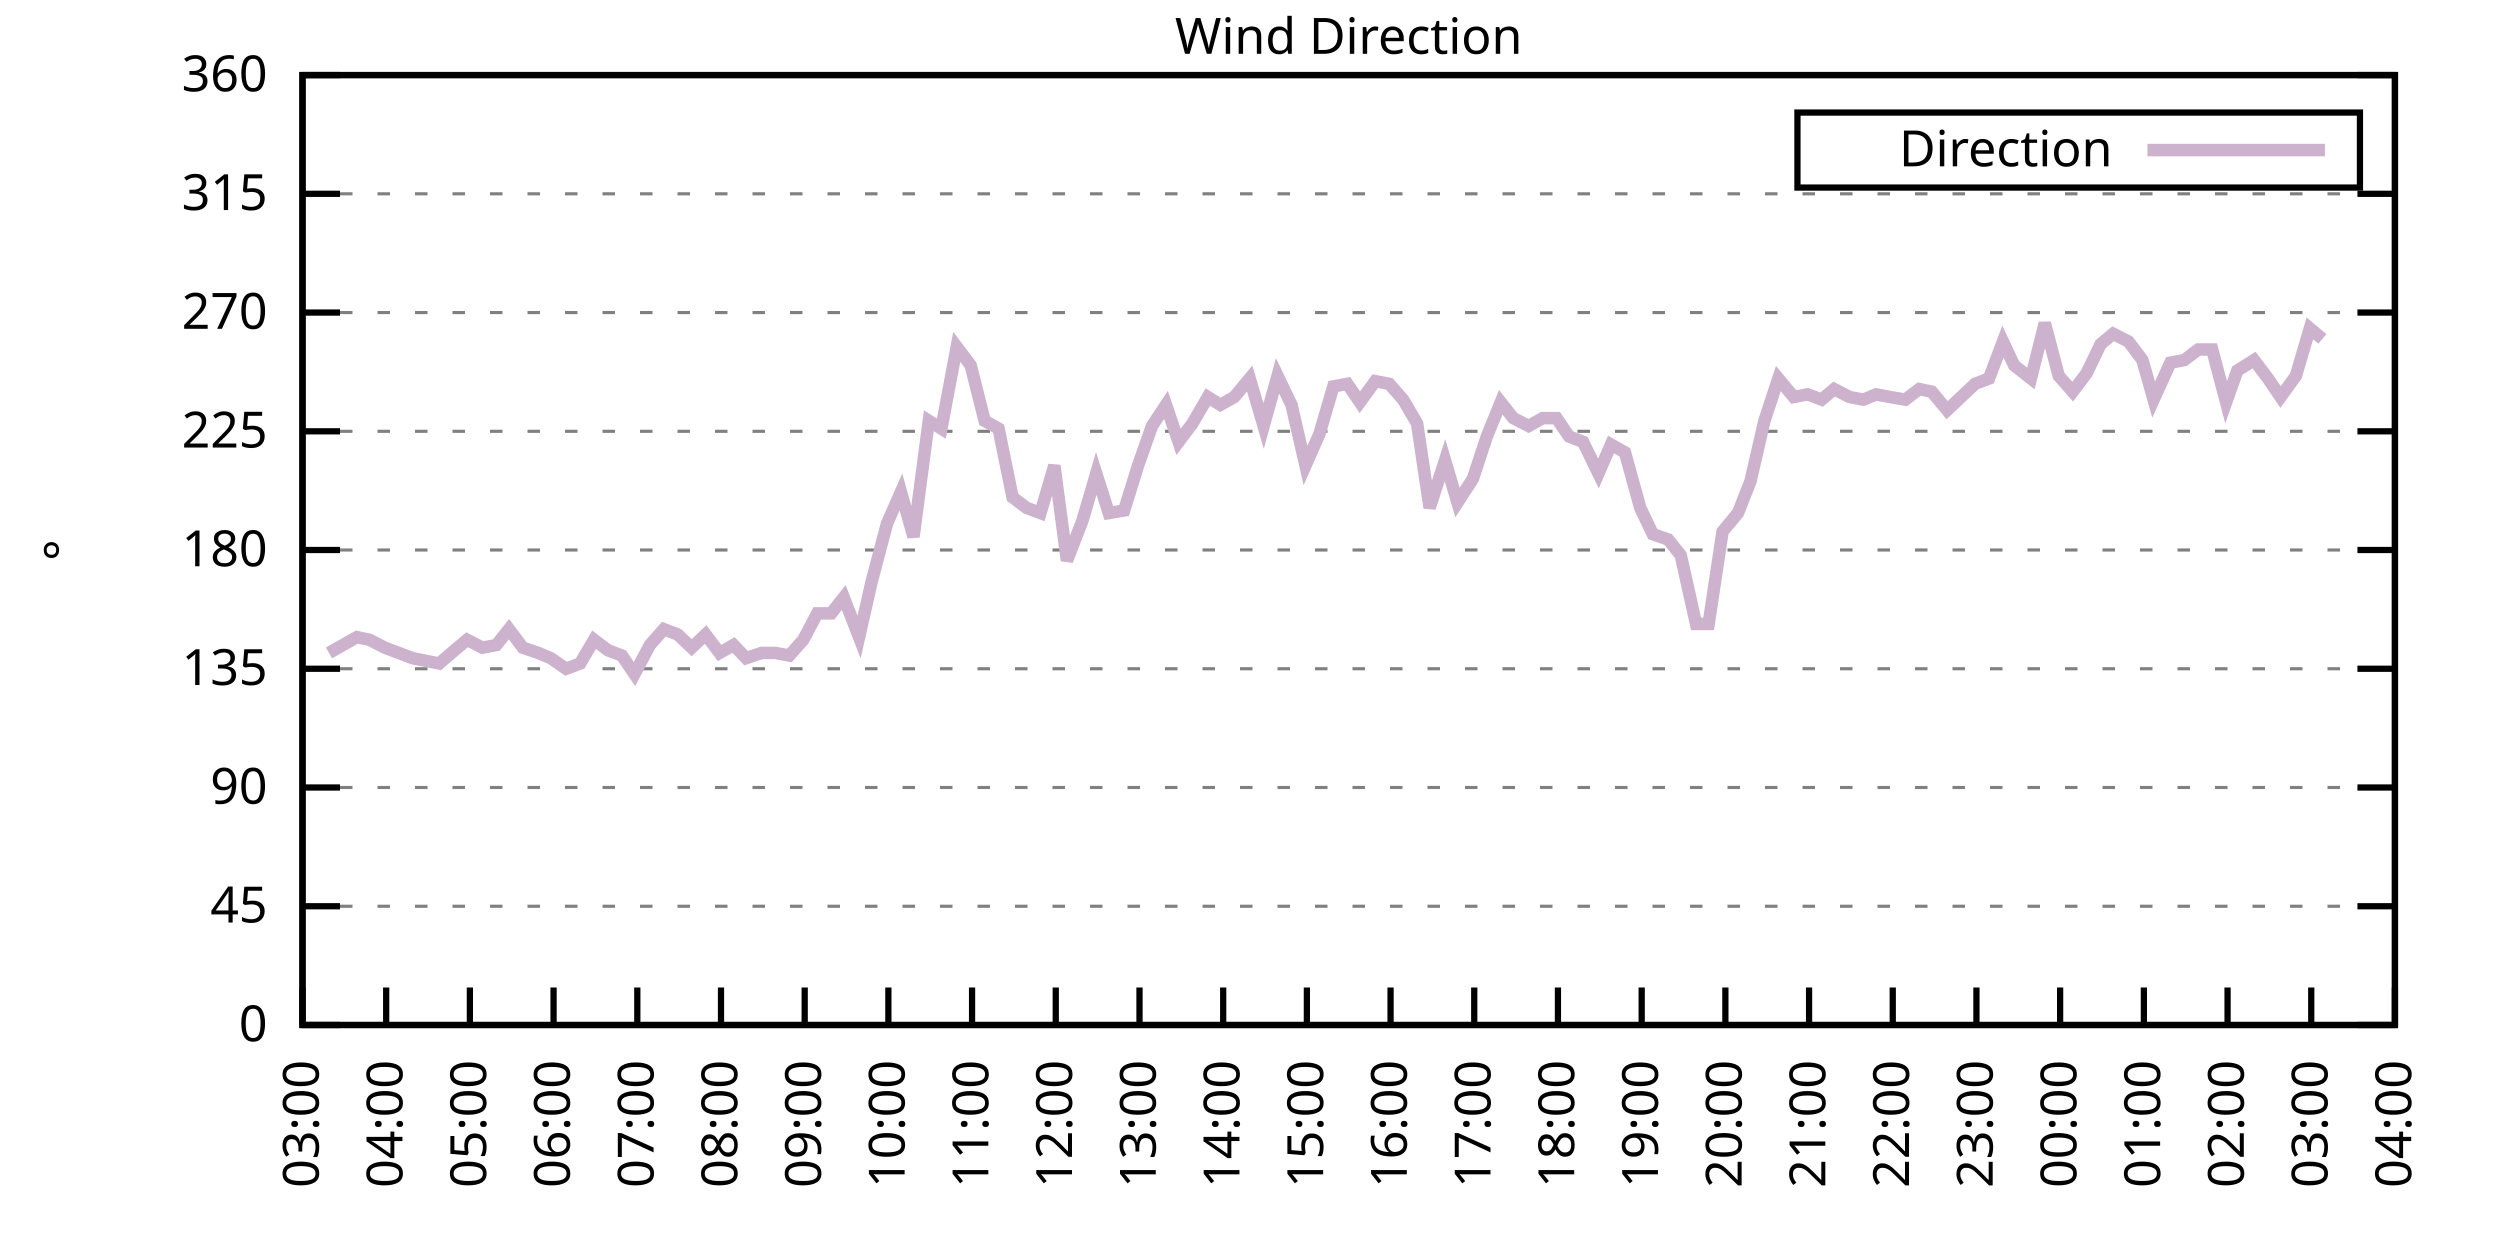
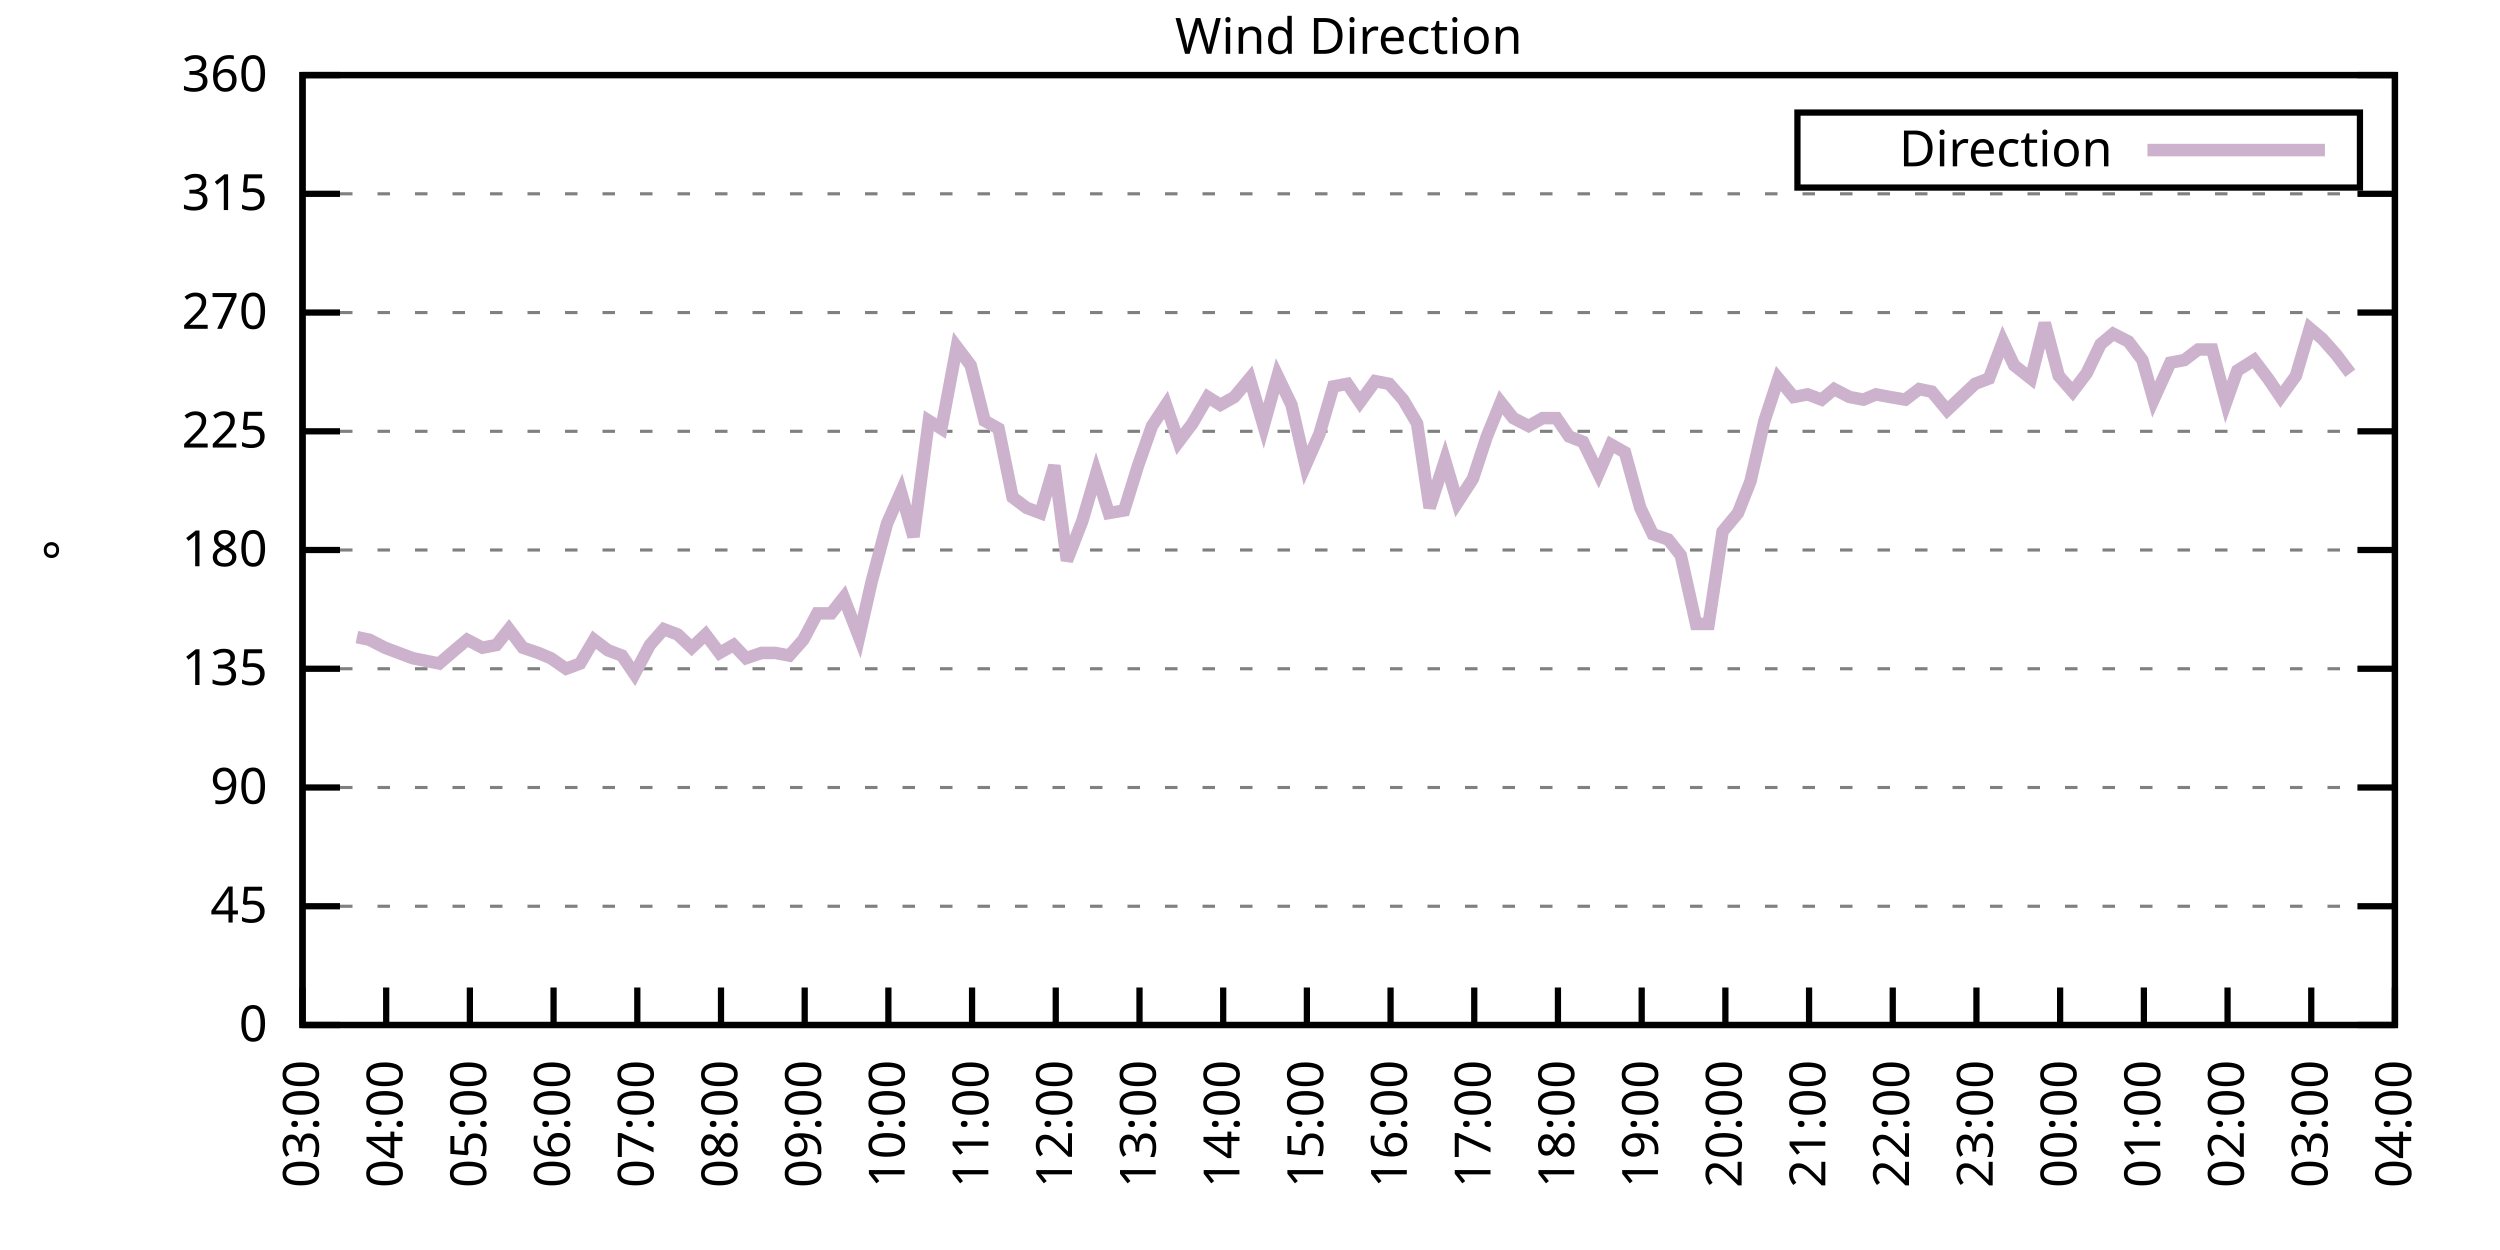
<svg xmlns="http://www.w3.org/2000/svg" xmlns:xlink="http://www.w3.org/1999/xlink" width="400" height="200" viewBox="0 0 400 200">
  <g id="gnuplot_canvas">
    <rect x="0" y="0" width="400" height="200" fill="none" />
    <defs>
      <circle id="gpDot" r="0.5" stroke-width="0.5" stroke="currentColor" />
      <path id="gpPt0" stroke-width="0.333" stroke="currentColor" d="M-1,0 h2 M0,-1 v2" />
      <path id="gpPt1" stroke-width="0.333" stroke="currentColor" d="M-1,-1 L1,1 M1,-1 L-1,1" />
      <path id="gpPt2" stroke-width="0.333" stroke="currentColor" d="M-1,0 L1,0 M0,-1 L0,1 M-1,-1 L1,1 M-1,1 L1,-1" />
      <rect id="gpPt3" stroke-width="0.333" stroke="currentColor" x="-1" y="-1" width="2" height="2" />
      <rect id="gpPt4" stroke-width="0.333" stroke="currentColor" fill="currentColor" x="-1" y="-1" width="2" height="2" />
      <circle id="gpPt5" stroke-width="0.333" stroke="currentColor" cx="0" cy="0" r="1" />
      <use xlink:href="#gpPt5" id="gpPt6" fill="currentColor" stroke="none" />
      <path id="gpPt7" stroke-width="0.333" stroke="currentColor" d="M0,-1.33 L-1.33,0.67 L1.33,0.67 z" />
      <use xlink:href="#gpPt7" id="gpPt8" fill="currentColor" stroke="none" />
      <use xlink:href="#gpPt7" id="gpPt9" stroke="currentColor" transform="rotate(180)" />
      <use xlink:href="#gpPt9" id="gpPt10" fill="currentColor" stroke="none" />
      <use xlink:href="#gpPt3" id="gpPt11" stroke="currentColor" transform="rotate(45)" />
      <use xlink:href="#gpPt11" id="gpPt12" fill="currentColor" stroke="none" />
      <path id="gpPt13" stroke-width="0.333" stroke="currentColor" d="M0,1.330 L1.265,0.411 L0.782,-1.067 L-0.782,-1.076 L-1.265,0.411 z" />
      <use xlink:href="#gpPt13" id="gpPt14" fill="currentColor" stroke="none" />
      <filter id="textbox" filterUnits="objectBoundingBox" x="0" y="0" height="1" width="1">
        <feFlood flood-color="white" flood-opacity="1" result="bgnd" />
        <feComposite in="SourceGraphic" in2="bgnd" operator="atop" />
      </filter>
      <filter id="greybox" filterUnits="objectBoundingBox" x="0" y="0" height="1" width="1">
        <feFlood flood-color="lightgrey" flood-opacity="1" result="grey" />
        <feComposite in="SourceGraphic" in2="grey" operator="atop" />
      </filter>
    </defs>
    <g fill="none" color="white" stroke="currentColor" stroke-width="1.00" stroke-linecap="butt" stroke-linejoin="miter">
</g>
    <g fill="none" color="black" stroke="currentColor" stroke-width="1.00" stroke-linecap="butt" stroke-linejoin="miter">
      <g stroke="none" shape-rendering="crispEdges">
        <polygon fill="rgb(255, 255, 255)" points="48.40,164.00 383.18,164.00 383.18,12.02 48.40,12.02 " />
      </g>
    </g>
    <g fill="none" color="black" stroke="currentColor" stroke-width="1.00" stroke-linecap="butt" stroke-linejoin="miter">
</g>
    <g fill="none" color="black" stroke="black" stroke-width="0.50" stroke-linecap="butt" stroke-linejoin="miter">
</g>
    <g fill="none" color="gray" stroke="currentColor" stroke-width="0.50" stroke-linecap="butt" stroke-linejoin="miter">
      <path stroke="gray" stroke-dasharray="2,4" class="gridline" d="M48.40,164.00 L383.19,164.00  " />
    </g>
    <g fill="none" color="gray" stroke="gray" stroke-width="1.00" stroke-linecap="butt" stroke-linejoin="miter">
</g>
    <g fill="none" color="black" stroke="currentColor" stroke-width="1.00" stroke-linecap="butt" stroke-linejoin="miter">
      <path stroke="black" d="M48.40,164.00 L54.40,164.00 M383.19,164.00 L377.19,164.00  " />
      <g transform="translate(42.80,166.60)" stroke="none" fill="black" font-family="Sans" font-size="8.00" text-anchor="end">
        <text>
          <tspan font-family="Sans"> 0</tspan>
        </text>
      </g>
    </g>
    <g fill="none" color="black" stroke="currentColor" stroke-width="1.00" stroke-linecap="butt" stroke-linejoin="miter">
</g>
    <g fill="none" color="black" stroke="black" stroke-width="0.50" stroke-linecap="butt" stroke-linejoin="miter">
</g>
    <g fill="none" color="gray" stroke="currentColor" stroke-width="0.50" stroke-linecap="butt" stroke-linejoin="miter">
      <path stroke="gray" stroke-dasharray="2,4" class="gridline" d="M48.40,145.00 L383.19,145.00  " />
    </g>
    <g fill="none" color="gray" stroke="gray" stroke-width="1.00" stroke-linecap="butt" stroke-linejoin="miter">
</g>
    <g fill="none" color="black" stroke="currentColor" stroke-width="1.00" stroke-linecap="butt" stroke-linejoin="miter">
      <path stroke="black" d="M48.40,145.00 L54.40,145.00 M383.19,145.00 L377.19,145.00  " />
      <g transform="translate(42.80,147.60)" stroke="none" fill="black" font-family="Sans" font-size="8.00" text-anchor="end">
        <text>
          <tspan font-family="Sans"> 45</tspan>
        </text>
      </g>
    </g>
    <g fill="none" color="black" stroke="currentColor" stroke-width="1.00" stroke-linecap="butt" stroke-linejoin="miter">
</g>
    <g fill="none" color="black" stroke="black" stroke-width="0.50" stroke-linecap="butt" stroke-linejoin="miter">
</g>
    <g fill="none" color="gray" stroke="currentColor" stroke-width="0.50" stroke-linecap="butt" stroke-linejoin="miter">
      <path stroke="gray" stroke-dasharray="2,4" class="gridline" d="M48.40,126.00 L383.19,126.00  " />
    </g>
    <g fill="none" color="gray" stroke="gray" stroke-width="1.00" stroke-linecap="butt" stroke-linejoin="miter">
</g>
    <g fill="none" color="black" stroke="currentColor" stroke-width="1.00" stroke-linecap="butt" stroke-linejoin="miter">
      <path stroke="black" d="M48.40,126.00 L54.40,126.00 M383.19,126.00 L377.19,126.00  " />
      <g transform="translate(42.80,128.60)" stroke="none" fill="black" font-family="Sans" font-size="8.00" text-anchor="end">
        <text>
          <tspan font-family="Sans"> 90</tspan>
        </text>
      </g>
    </g>
    <g fill="none" color="black" stroke="currentColor" stroke-width="1.00" stroke-linecap="butt" stroke-linejoin="miter">
</g>
    <g fill="none" color="black" stroke="black" stroke-width="0.50" stroke-linecap="butt" stroke-linejoin="miter">
</g>
    <g fill="none" color="gray" stroke="currentColor" stroke-width="0.50" stroke-linecap="butt" stroke-linejoin="miter">
      <path stroke="gray" stroke-dasharray="2,4" class="gridline" d="M48.40,107.00 L383.19,107.00  " />
    </g>
    <g fill="none" color="gray" stroke="gray" stroke-width="1.00" stroke-linecap="butt" stroke-linejoin="miter">
</g>
    <g fill="none" color="black" stroke="currentColor" stroke-width="1.00" stroke-linecap="butt" stroke-linejoin="miter">
      <path stroke="black" d="M48.40,107.00 L54.40,107.00 M383.19,107.00 L377.19,107.00  " />
      <g transform="translate(42.80,109.60)" stroke="none" fill="black" font-family="Sans" font-size="8.00" text-anchor="end">
        <text>
          <tspan font-family="Sans"> 135</tspan>
        </text>
      </g>
    </g>
    <g fill="none" color="black" stroke="currentColor" stroke-width="1.00" stroke-linecap="butt" stroke-linejoin="miter">
</g>
    <g fill="none" color="black" stroke="black" stroke-width="0.50" stroke-linecap="butt" stroke-linejoin="miter">
</g>
    <g fill="none" color="gray" stroke="currentColor" stroke-width="0.50" stroke-linecap="butt" stroke-linejoin="miter">
      <path stroke="gray" stroke-dasharray="2,4" class="gridline" d="M48.40,88.00 L383.19,88.00  " />
    </g>
    <g fill="none" color="gray" stroke="gray" stroke-width="1.00" stroke-linecap="butt" stroke-linejoin="miter">
</g>
    <g fill="none" color="black" stroke="currentColor" stroke-width="1.00" stroke-linecap="butt" stroke-linejoin="miter">
      <path stroke="black" d="M48.40,88.00 L54.40,88.00 M383.19,88.00 L377.19,88.00  " />
      <g transform="translate(42.80,90.60)" stroke="none" fill="black" font-family="Sans" font-size="8.00" text-anchor="end">
        <text>
          <tspan font-family="Sans"> 180</tspan>
        </text>
      </g>
    </g>
    <g fill="none" color="black" stroke="currentColor" stroke-width="1.00" stroke-linecap="butt" stroke-linejoin="miter">
</g>
    <g fill="none" color="black" stroke="black" stroke-width="0.50" stroke-linecap="butt" stroke-linejoin="miter">
</g>
    <g fill="none" color="gray" stroke="currentColor" stroke-width="0.50" stroke-linecap="butt" stroke-linejoin="miter">
      <path stroke="gray" stroke-dasharray="2,4" class="gridline" d="M48.40,69.01 L383.19,69.01  " />
    </g>
    <g fill="none" color="gray" stroke="gray" stroke-width="1.00" stroke-linecap="butt" stroke-linejoin="miter">
</g>
    <g fill="none" color="black" stroke="currentColor" stroke-width="1.00" stroke-linecap="butt" stroke-linejoin="miter">
      <path stroke="black" d="M48.40,69.01 L54.40,69.01 M383.19,69.01 L377.19,69.01  " />
      <g transform="translate(42.80,71.61)" stroke="none" fill="black" font-family="Sans" font-size="8.00" text-anchor="end">
        <text>
          <tspan font-family="Sans"> 225</tspan>
        </text>
      </g>
    </g>
    <g fill="none" color="black" stroke="currentColor" stroke-width="1.00" stroke-linecap="butt" stroke-linejoin="miter">
</g>
    <g fill="none" color="black" stroke="black" stroke-width="0.50" stroke-linecap="butt" stroke-linejoin="miter">
</g>
    <g fill="none" color="gray" stroke="currentColor" stroke-width="0.50" stroke-linecap="butt" stroke-linejoin="miter">
      <path stroke="gray" stroke-dasharray="2,4" class="gridline" d="M48.40,50.01 L383.19,50.01  " />
    </g>
    <g fill="none" color="gray" stroke="gray" stroke-width="1.00" stroke-linecap="butt" stroke-linejoin="miter">
</g>
    <g fill="none" color="black" stroke="currentColor" stroke-width="1.00" stroke-linecap="butt" stroke-linejoin="miter">
      <path stroke="black" d="M48.40,50.01 L54.40,50.01 M383.19,50.01 L377.19,50.01  " />
      <g transform="translate(42.80,52.61)" stroke="none" fill="black" font-family="Sans" font-size="8.00" text-anchor="end">
        <text>
          <tspan font-family="Sans"> 270</tspan>
        </text>
      </g>
    </g>
    <g fill="none" color="black" stroke="currentColor" stroke-width="1.00" stroke-linecap="butt" stroke-linejoin="miter">
</g>
    <g fill="none" color="black" stroke="black" stroke-width="0.50" stroke-linecap="butt" stroke-linejoin="miter">
</g>
    <g fill="none" color="gray" stroke="currentColor" stroke-width="0.50" stroke-linecap="butt" stroke-linejoin="miter">
      <path stroke="gray" stroke-dasharray="2,4" class="gridline" d="M48.40,31.01 L383.19,31.01  " />
    </g>
    <g fill="none" color="gray" stroke="gray" stroke-width="1.00" stroke-linecap="butt" stroke-linejoin="miter">
</g>
    <g fill="none" color="black" stroke="currentColor" stroke-width="1.00" stroke-linecap="butt" stroke-linejoin="miter">
      <path stroke="black" d="M48.40,31.01 L54.40,31.01 M383.19,31.01 L377.19,31.01  " />
      <g transform="translate(42.80,33.61)" stroke="none" fill="black" font-family="Sans" font-size="8.00" text-anchor="end">
        <text>
          <tspan font-family="Sans"> 315</tspan>
        </text>
      </g>
    </g>
    <g fill="none" color="black" stroke="currentColor" stroke-width="1.00" stroke-linecap="butt" stroke-linejoin="miter">
</g>
    <g fill="none" color="black" stroke="black" stroke-width="0.50" stroke-linecap="butt" stroke-linejoin="miter">
</g>
    <g fill="none" color="gray" stroke="currentColor" stroke-width="0.50" stroke-linecap="butt" stroke-linejoin="miter">
      <path stroke="gray" stroke-dasharray="2,4" class="gridline" d="M48.40,12.01 L383.19,12.01  " />
    </g>
    <g fill="none" color="gray" stroke="gray" stroke-width="1.00" stroke-linecap="butt" stroke-linejoin="miter">
</g>
    <g fill="none" color="black" stroke="currentColor" stroke-width="1.00" stroke-linecap="butt" stroke-linejoin="miter">
      <path stroke="black" d="M48.40,12.01 L54.40,12.01 M383.19,12.01 L377.19,12.01  " />
      <g transform="translate(42.80,14.61)" stroke="none" fill="black" font-family="Sans" font-size="8.00" text-anchor="end">
        <text>
          <tspan font-family="Sans"> 360</tspan>
        </text>
      </g>
    </g>
    <g fill="none" color="black" stroke="currentColor" stroke-width="1.00" stroke-linecap="butt" stroke-linejoin="miter">
      <path stroke="black" d="M48.40,164.00 L48.40,158.00  " />
      <g transform="translate(51.00,169.60) rotate(270.00)" stroke="none" fill="black" font-family="Sans" font-size="8.00" text-anchor="end">
        <text>
          <tspan font-family="Sans">03:00</tspan>
        </text>
      </g>
    </g>
    <g fill="none" color="black" stroke="currentColor" stroke-width="1.00" stroke-linecap="butt" stroke-linejoin="miter">
      <path stroke="black" d="M61.79,164.00 L61.79,158.00  " />
      <g transform="translate(64.39,169.60) rotate(270.00)" stroke="none" fill="black" font-family="Sans" font-size="8.00" text-anchor="end">
        <text>
          <tspan font-family="Sans">04:00</tspan>
        </text>
      </g>
    </g>
    <g fill="none" color="black" stroke="currentColor" stroke-width="1.00" stroke-linecap="butt" stroke-linejoin="miter">
      <path stroke="black" d="M75.18,164.00 L75.18,158.00  " />
      <g transform="translate(77.78,169.60) rotate(270.00)" stroke="none" fill="black" font-family="Sans" font-size="8.00" text-anchor="end">
        <text>
          <tspan font-family="Sans">05:00</tspan>
        </text>
      </g>
    </g>
    <g fill="none" color="black" stroke="currentColor" stroke-width="1.00" stroke-linecap="butt" stroke-linejoin="miter">
      <path stroke="black" d="M88.57,164.00 L88.57,158.00  " />
      <g transform="translate(91.17,169.60) rotate(270.00)" stroke="none" fill="black" font-family="Sans" font-size="8.00" text-anchor="end">
        <text>
          <tspan font-family="Sans">06:00</tspan>
        </text>
      </g>
    </g>
    <g fill="none" color="black" stroke="currentColor" stroke-width="1.00" stroke-linecap="butt" stroke-linejoin="miter">
      <path stroke="black" d="M101.97,164.00 L101.97,158.00  " />
      <g transform="translate(104.57,169.60) rotate(270.00)" stroke="none" fill="black" font-family="Sans" font-size="8.00" text-anchor="end">
        <text>
          <tspan font-family="Sans">07:00</tspan>
        </text>
      </g>
    </g>
    <g fill="none" color="black" stroke="currentColor" stroke-width="1.00" stroke-linecap="butt" stroke-linejoin="miter">
      <path stroke="black" d="M115.36,164.00 L115.36,158.00  " />
      <g transform="translate(117.96,169.60) rotate(270.00)" stroke="none" fill="black" font-family="Sans" font-size="8.00" text-anchor="end">
        <text>
          <tspan font-family="Sans">08:00</tspan>
        </text>
      </g>
    </g>
    <g fill="none" color="black" stroke="currentColor" stroke-width="1.00" stroke-linecap="butt" stroke-linejoin="miter">
      <path stroke="black" d="M128.75,164.00 L128.75,158.00  " />
      <g transform="translate(131.35,169.60) rotate(270.00)" stroke="none" fill="black" font-family="Sans" font-size="8.00" text-anchor="end">
        <text>
          <tspan font-family="Sans">09:00</tspan>
        </text>
      </g>
    </g>
    <g fill="none" color="black" stroke="currentColor" stroke-width="1.00" stroke-linecap="butt" stroke-linejoin="miter">
      <path stroke="black" d="M142.14,164.00 L142.14,158.00  " />
      <g transform="translate(144.74,169.60) rotate(270.00)" stroke="none" fill="black" font-family="Sans" font-size="8.00" text-anchor="end">
        <text>
          <tspan font-family="Sans">10:00</tspan>
        </text>
      </g>
    </g>
    <g fill="none" color="black" stroke="currentColor" stroke-width="1.00" stroke-linecap="butt" stroke-linejoin="miter">
      <path stroke="black" d="M155.53,164.00 L155.53,158.00  " />
      <g transform="translate(158.13,169.60) rotate(270.00)" stroke="none" fill="black" font-family="Sans" font-size="8.00" text-anchor="end">
        <text>
          <tspan font-family="Sans">11:00</tspan>
        </text>
      </g>
    </g>
    <g fill="none" color="black" stroke="currentColor" stroke-width="1.00" stroke-linecap="butt" stroke-linejoin="miter">
      <path stroke="black" d="M168.92,164.00 L168.92,158.00  " />
      <g transform="translate(171.52,169.60) rotate(270.00)" stroke="none" fill="black" font-family="Sans" font-size="8.00" text-anchor="end">
        <text>
          <tspan font-family="Sans">12:00</tspan>
        </text>
      </g>
    </g>
    <g fill="none" color="black" stroke="currentColor" stroke-width="1.00" stroke-linecap="butt" stroke-linejoin="miter">
      <path stroke="black" d="M182.32,164.00 L182.32,158.00  " />
      <g transform="translate(184.92,169.60) rotate(270.00)" stroke="none" fill="black" font-family="Sans" font-size="8.00" text-anchor="end">
        <text>
          <tspan font-family="Sans">13:00</tspan>
        </text>
      </g>
    </g>
    <g fill="none" color="black" stroke="currentColor" stroke-width="1.00" stroke-linecap="butt" stroke-linejoin="miter">
      <path stroke="black" d="M195.71,164.00 L195.71,158.00  " />
      <g transform="translate(198.31,169.60) rotate(270.00)" stroke="none" fill="black" font-family="Sans" font-size="8.00" text-anchor="end">
        <text>
          <tspan font-family="Sans">14:00</tspan>
        </text>
      </g>
    </g>
    <g fill="none" color="black" stroke="currentColor" stroke-width="1.00" stroke-linecap="butt" stroke-linejoin="miter">
      <path stroke="black" d="M209.10,164.00 L209.10,158.00  " />
      <g transform="translate(211.70,169.60) rotate(270.00)" stroke="none" fill="black" font-family="Sans" font-size="8.00" text-anchor="end">
        <text>
          <tspan font-family="Sans">15:00</tspan>
        </text>
      </g>
    </g>
    <g fill="none" color="black" stroke="currentColor" stroke-width="1.00" stroke-linecap="butt" stroke-linejoin="miter">
      <path stroke="black" d="M222.49,164.00 L222.49,158.00  " />
      <g transform="translate(225.09,169.60) rotate(270.00)" stroke="none" fill="black" font-family="Sans" font-size="8.00" text-anchor="end">
        <text>
          <tspan font-family="Sans">16:00</tspan>
        </text>
      </g>
    </g>
    <g fill="none" color="black" stroke="currentColor" stroke-width="1.00" stroke-linecap="butt" stroke-linejoin="miter">
      <path stroke="black" d="M235.88,164.00 L235.88,158.00  " />
      <g transform="translate(238.48,169.60) rotate(270.00)" stroke="none" fill="black" font-family="Sans" font-size="8.00" text-anchor="end">
        <text>
          <tspan font-family="Sans">17:00</tspan>
        </text>
      </g>
    </g>
    <g fill="none" color="black" stroke="currentColor" stroke-width="1.00" stroke-linecap="butt" stroke-linejoin="miter">
      <path stroke="black" d="M249.27,164.00 L249.27,158.00  " />
      <g transform="translate(251.87,169.60) rotate(270.00)" stroke="none" fill="black" font-family="Sans" font-size="8.00" text-anchor="end">
        <text>
          <tspan font-family="Sans">18:00</tspan>
        </text>
      </g>
    </g>
    <g fill="none" color="black" stroke="currentColor" stroke-width="1.00" stroke-linecap="butt" stroke-linejoin="miter">
      <path stroke="black" d="M262.67,164.00 L262.67,158.00  " />
      <g transform="translate(265.27,169.60) rotate(270.00)" stroke="none" fill="black" font-family="Sans" font-size="8.00" text-anchor="end">
        <text>
          <tspan font-family="Sans">19:00</tspan>
        </text>
      </g>
    </g>
    <g fill="none" color="black" stroke="currentColor" stroke-width="1.00" stroke-linecap="butt" stroke-linejoin="miter">
      <path stroke="black" d="M276.06,164.00 L276.06,158.00  " />
      <g transform="translate(278.66,169.60) rotate(270.00)" stroke="none" fill="black" font-family="Sans" font-size="8.00" text-anchor="end">
        <text>
          <tspan font-family="Sans">20:00</tspan>
        </text>
      </g>
    </g>
    <g fill="none" color="black" stroke="currentColor" stroke-width="1.00" stroke-linecap="butt" stroke-linejoin="miter">
      <path stroke="black" d="M289.45,164.00 L289.45,158.00  " />
      <g transform="translate(292.05,169.60) rotate(270.00)" stroke="none" fill="black" font-family="Sans" font-size="8.00" text-anchor="end">
        <text>
          <tspan font-family="Sans">21:00</tspan>
        </text>
      </g>
    </g>
    <g fill="none" color="black" stroke="currentColor" stroke-width="1.00" stroke-linecap="butt" stroke-linejoin="miter">
      <path stroke="black" d="M302.84,164.00 L302.84,158.00  " />
      <g transform="translate(305.44,169.60) rotate(270.00)" stroke="none" fill="black" font-family="Sans" font-size="8.00" text-anchor="end">
        <text>
          <tspan font-family="Sans">22:00</tspan>
        </text>
      </g>
    </g>
    <g fill="none" color="black" stroke="currentColor" stroke-width="1.00" stroke-linecap="butt" stroke-linejoin="miter">
      <path stroke="black" d="M316.23,164.00 L316.23,158.00  " />
      <g transform="translate(318.83,169.60) rotate(270.00)" stroke="none" fill="black" font-family="Sans" font-size="8.00" text-anchor="end">
        <text>
          <tspan font-family="Sans">23:00</tspan>
        </text>
      </g>
    </g>
    <g fill="none" color="black" stroke="currentColor" stroke-width="1.00" stroke-linecap="butt" stroke-linejoin="miter">
      <path stroke="black" d="M329.62,164.00 L329.62,158.00  " />
      <g transform="translate(332.22,169.60) rotate(270.00)" stroke="none" fill="black" font-family="Sans" font-size="8.00" text-anchor="end">
        <text>
          <tspan font-family="Sans">00:00</tspan>
        </text>
      </g>
    </g>
    <g fill="none" color="black" stroke="currentColor" stroke-width="1.00" stroke-linecap="butt" stroke-linejoin="miter">
      <path stroke="black" d="M343.02,164.00 L343.02,158.00  " />
      <g transform="translate(345.62,169.60) rotate(270.00)" stroke="none" fill="black" font-family="Sans" font-size="8.00" text-anchor="end">
        <text>
          <tspan font-family="Sans">01:00</tspan>
        </text>
      </g>
    </g>
    <g fill="none" color="black" stroke="currentColor" stroke-width="1.00" stroke-linecap="butt" stroke-linejoin="miter">
      <path stroke="black" d="M356.41,164.00 L356.41,158.00  " />
      <g transform="translate(359.01,169.60) rotate(270.00)" stroke="none" fill="black" font-family="Sans" font-size="8.00" text-anchor="end">
        <text>
          <tspan font-family="Sans">02:00</tspan>
        </text>
      </g>
    </g>
    <g fill="none" color="black" stroke="currentColor" stroke-width="1.00" stroke-linecap="butt" stroke-linejoin="miter">
      <path stroke="black" d="M369.80,164.00 L369.80,158.00  " />
      <g transform="translate(372.40,169.60) rotate(270.00)" stroke="none" fill="black" font-family="Sans" font-size="8.00" text-anchor="end">
        <text>
          <tspan font-family="Sans">03:00</tspan>
        </text>
      </g>
    </g>
    <g fill="none" color="black" stroke="currentColor" stroke-width="1.00" stroke-linecap="butt" stroke-linejoin="miter">
      <path stroke="black" d="M383.19,164.00 L383.19,158.00  " />
      <g transform="translate(385.79,169.60) rotate(270.00)" stroke="none" fill="black" font-family="Sans" font-size="8.00" text-anchor="end">
        <text>
          <tspan font-family="Sans">04:00</tspan>
        </text>
      </g>
    </g>
    <g fill="none" color="black" stroke="currentColor" stroke-width="1.00" stroke-linecap="butt" stroke-linejoin="miter">
</g>
    <g fill="none" color="black" stroke="currentColor" stroke-width="1.00" stroke-linecap="butt" stroke-linejoin="miter">
      <path stroke="black" d="M48.40,12.01 L48.40,164.00 L383.19,164.00 L383.19,12.01 L48.40,12.01 Z  " />
    </g>
    <g fill="none" color="black" stroke="currentColor" stroke-width="1.00" stroke-linecap="butt" stroke-linejoin="miter">
</g>
    <g fill="none" color="black" stroke="currentColor" stroke-width="1.00" stroke-linecap="butt" stroke-linejoin="miter">
      <path stroke="black" d="M287.59,30.01 L287.59,18.01 L377.59,18.01 L377.59,30.01 L287.59,30.01 Z  " />
    </g>
    <g id="Wind_direction_plot_1">
      <g fill="none" color="white" stroke="black" stroke-width="2.00" stroke-linecap="butt" stroke-linejoin="miter">
</g>
      <g fill="none" color="black" stroke="currentColor" stroke-width="2.00" stroke-linecap="butt" stroke-linejoin="miter">
        <g transform="translate(337.99,26.61)" stroke="none" fill="black" font-family="Sans" font-size="8.00" text-anchor="end">
          <text>
            <tspan font-family="Sans">Direction</tspan>
          </text>
        </g>
      </g>
      <g fill="none" color="black" stroke="currentColor" stroke-width="2.00" stroke-linecap="butt" stroke-linejoin="miter">
-         <path stroke="rgb(204, 178, 204)" d="M343.59,24.01 L371.99,24.01 M52.64,104.47 L54.87,103.20 L57.10,101.94 L59.11,102.36 L61.57,103.63 L63.80,104.47   L66.03,105.31 L70.27,106.16 L72.73,104.05 L74.74,102.36 L77.19,103.63 L79.42,103.20 L81.43,100.67 L83.66,103.63   L86.12,104.47 L88.13,105.31 L90.58,107.00 L92.82,106.16 L95.05,102.36 L97.28,104.05 L99.51,104.89 L101.52,107.85   L103.98,103.20 L106.21,100.67 L108.44,101.52 L110.67,103.63 L112.90,101.52 L115.13,104.47 L117.37,103.20 L119.38,105.31   L121.83,104.47 L124.06,104.47 L126.29,104.89 L128.53,102.36 L130.76,98.14 L132.99,98.14 L135.00,95.60 L137.45,101.94   L139.46,93.07 L141.92,83.78 L144.15,78.72 L146.16,85.89 L148.61,67.32 L150.62,68.58 L153.08,55.50 L155.31,58.45   L157.54,67.32 L159.77,68.58 L162.01,79.56 L164.24,81.25 L166.47,82.09 L168.70,74.49 L170.71,89.69 L173.17,83.36   L175.40,75.76 L177.41,82.09 L179.86,81.67 L182.09,74.49 L184.32,68.16 L186.56,64.78 L188.57,70.70 L190.80,67.74   L193.25,63.52 L195.26,64.78 L197.49,63.52 L199.95,60.56 L202.18,68.16 L204.41,60.14 L206.64,64.78 L208.88,74.49   L211.11,69.43 L213.34,61.83 L215.57,61.41 L217.58,64.36 L220.04,60.98 L222.27,61.41 L224.50,63.94 L226.73,67.74   L228.74,81.25 L231.20,73.65 L233.20,80.41 L235.66,76.61 L237.89,69.85 L240.12,64.36 L242.13,66.90 L244.59,68.16   L246.82,66.90 L249.05,66.90 L251.06,69.85 L253.29,70.70 L255.75,75.76 L257.76,71.12 L259.99,72.38 L262.44,81.25   L264.45,85.47 L266.91,86.32 L268.92,88.85 L271.37,99.83 L273.38,99.83 L275.61,85.05 L278.07,82.09 L280.07,77.03   L282.31,67.32 L284.54,60.56 L286.99,63.52 L289.23,63.10 L291.46,63.94 L293.47,62.25 L295.92,63.52 L298.15,63.94   L300.16,63.10 L302.39,63.52 L304.85,63.94 L307.08,62.25 L309.09,62.67 L311.54,65.63 L313.78,63.52 L316.01,61.41   L318.24,60.56 L320.47,54.65 L322.26,58.45 L324.94,60.56 L327.17,51.70 L329.40,60.14 L331.63,62.67 L333.86,59.72   L336.10,55.07 L338.10,53.39 L340.56,54.65 L342.79,57.61 L344.58,63.94 L347.26,58.03 L349.49,57.61 L351.72,55.92   L353.95,55.92 L356.18,64.36 L357.97,59.30 L360.65,57.61 L362.88,60.56 L364.89,63.52 L367.34,60.14 L369.58,52.54   L371.58,54.23  " />
+         <path stroke="rgb(204, 178, 204)" d="M343.59,24.01 L371.99,24.01 M57.10,101.94 L59.11,102.36 L61.57,103.63 L63.80,104.47 L66.03,105.31 L70.27,106.16   L72.73,104.05 L74.74,102.36 L77.19,103.63 L79.42,103.20 L81.43,100.67 L83.66,103.63 L86.12,104.47 L88.13,105.31   L90.58,107.00 L92.82,106.16 L95.05,102.36 L97.28,104.05 L99.51,104.89 L101.52,107.85 L103.98,103.20 L106.21,100.67   L108.44,101.52 L110.67,103.63 L112.90,101.52 L115.13,104.47 L117.37,103.20 L119.38,105.31 L121.83,104.47 L124.06,104.47   L126.29,104.89 L128.53,102.36 L130.76,98.14 L132.99,98.14 L135.00,95.60 L137.45,101.94 L139.46,93.07 L141.92,83.78   L144.15,78.72 L146.16,85.89 L148.61,67.32 L150.62,68.58 L153.08,55.50 L155.31,58.45 L157.54,67.32 L159.77,68.58   L162.01,79.56 L164.24,81.25 L166.47,82.09 L168.70,74.49 L170.71,89.69 L173.17,83.36 L175.40,75.76 L177.41,82.09   L179.86,81.67 L182.09,74.49 L184.32,68.16 L186.56,64.78 L188.57,70.70 L190.80,67.74 L193.25,63.52 L195.26,64.78   L197.49,63.52 L199.95,60.56 L202.18,68.16 L204.41,60.14 L206.64,64.78 L208.88,74.49 L211.11,69.43 L213.34,61.83   L215.57,61.41 L217.58,64.36 L220.04,60.98 L222.27,61.41 L224.50,63.94 L226.73,67.74 L228.74,81.25 L231.20,73.65   L233.20,80.41 L235.66,76.61 L237.89,69.85 L240.12,64.36 L242.13,66.90 L244.59,68.16 L246.82,66.90 L249.05,66.90   L251.06,69.85 L253.29,70.70 L255.75,75.76 L257.76,71.12 L259.99,72.38 L262.44,81.25 L264.45,85.47 L266.91,86.32   L268.92,88.85 L271.37,99.83 L273.38,99.83 L275.61,85.05 L278.07,82.09 L280.07,77.03 L282.31,67.32 L284.54,60.56   L286.99,63.52 L289.23,63.10 L291.46,63.94 L293.47,62.25 L295.92,63.52 L298.15,63.94 L300.16,63.10 L302.39,63.52   L304.85,63.94 L307.08,62.25 L309.09,62.67 L311.54,65.63 L313.78,63.52 L316.01,61.41 L318.24,60.56 L320.47,54.65   L322.26,58.45 L324.94,60.56 L327.17,51.70 L329.40,60.14 L331.63,62.67 L333.86,59.72 L336.10,55.07 L338.10,53.39   L340.56,54.65 L342.79,57.61 L344.58,63.94 L347.26,58.03 L349.49,57.61 L351.72,55.92 L353.95,55.92 L356.18,64.36   L357.97,59.30 L360.65,57.61 L362.88,60.56 L364.89,63.52 L367.34,60.14 L369.58,52.54 L371.58,54.23 L373.82,56.76   L376.05,59.72  " />
      </g>
    </g>
    <g fill="none" color="black" stroke="currentColor" stroke-width="2.00" stroke-linecap="butt" stroke-linejoin="miter">
</g>
    <g fill="none" color="black" stroke="black" stroke-width="1.00" stroke-linecap="butt" stroke-linejoin="miter">
</g>
    <g fill="none" color="black" stroke="currentColor" stroke-width="1.00" stroke-linecap="butt" stroke-linejoin="miter">
      <path stroke="black" d="M48.40,12.01 L48.40,164.00 L383.19,164.00 L383.19,12.01 L48.40,12.01 Z  " />
      <g transform="translate(12.80,88.01) rotate(270.00)" stroke="none" fill="black" font-family="Sans" font-size="8.00" text-anchor="middle">
        <text>
          <tspan font-family="Sans">°</tspan>
        </text>
      </g>
    </g>
    <g fill="none" color="black" stroke="currentColor" stroke-width="1.00" stroke-linecap="butt" stroke-linejoin="miter">
</g>
    <g fill="none" color="black" stroke="currentColor" stroke-width="1.00" stroke-linecap="butt" stroke-linejoin="miter">
      <g transform="translate(215.79,8.61)" stroke="none" fill="black" font-family="Sans" font-size="8.00" text-anchor="middle">
        <text>
          <tspan font-family="Sans">Wind Direction</tspan>
        </text>
      </g>
    </g>
    <g fill="none" color="black" stroke="currentColor" stroke-width="1.00" stroke-linecap="butt" stroke-linejoin="miter">
</g>
  </g>
</svg>
